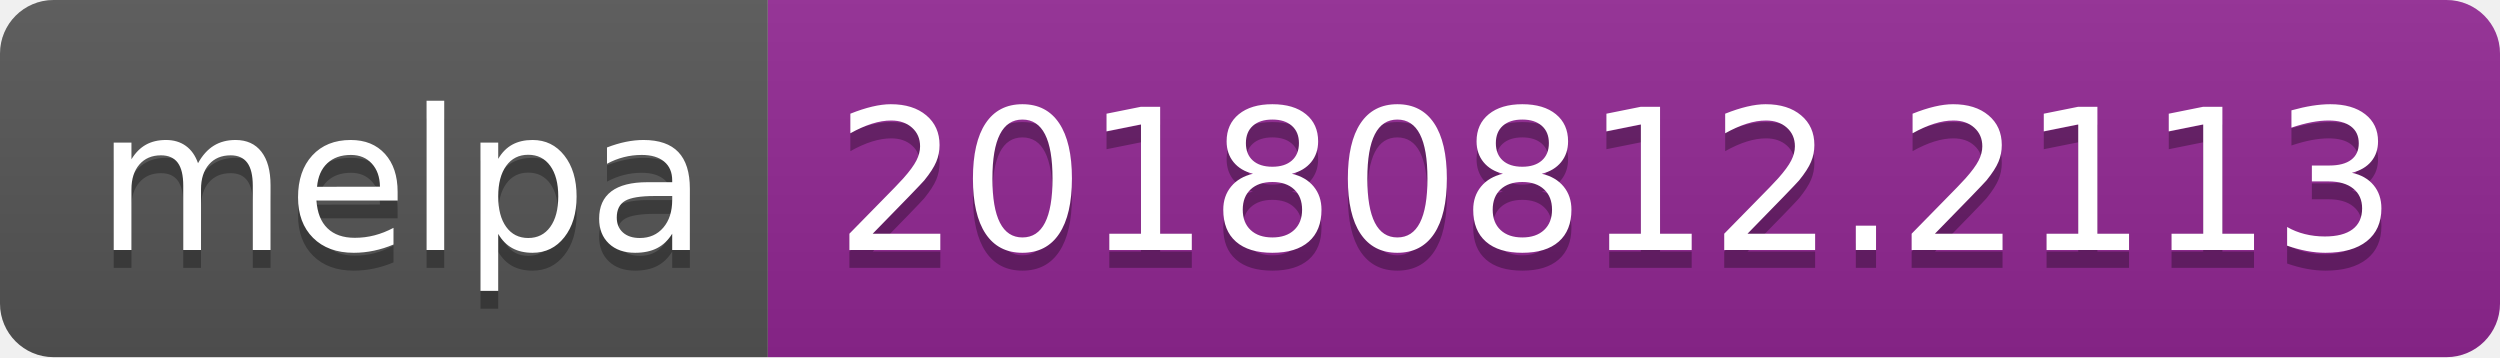
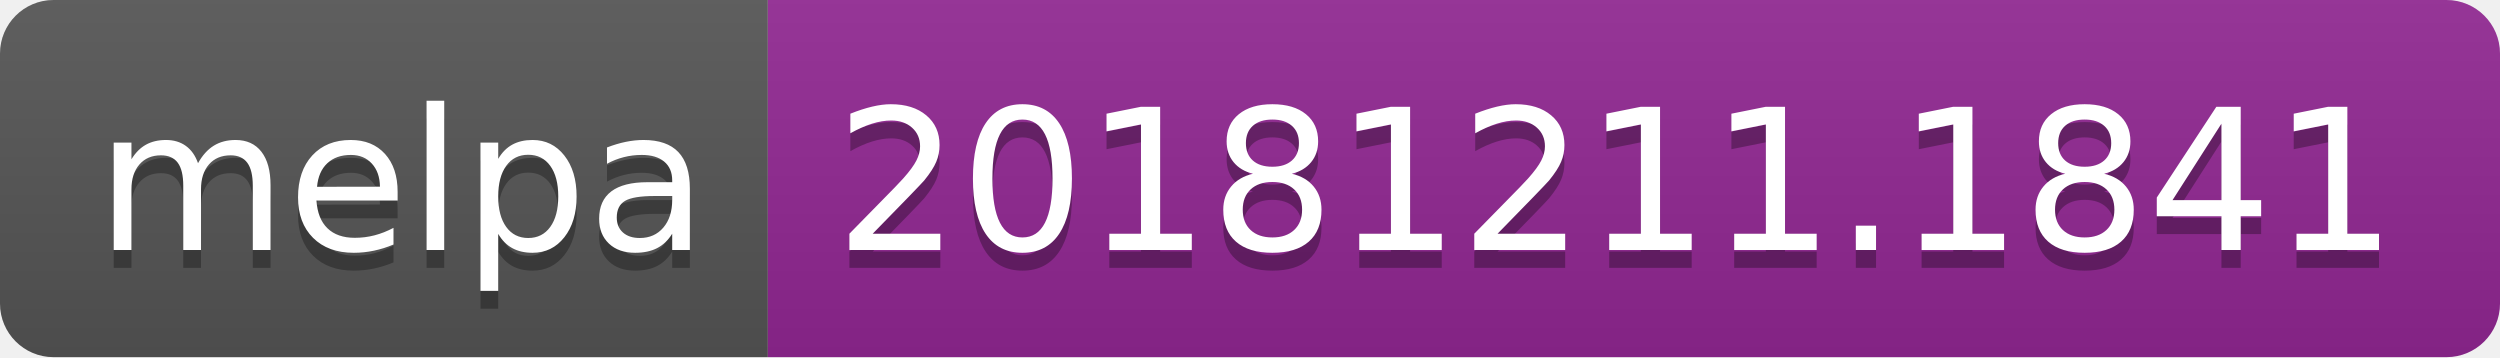
<svg xmlns="http://www.w3.org/2000/svg" width="140" height="20">
  <linearGradient id="b" x2="0" y2="100%">
    <stop offset="0" stop-color="#bbb" stop-opacity=".1" />
    <stop offset="1" stop-opacity=".1" />
  </linearGradient>
  <clipPath id="a">
    <rect width="140" height="20" rx="3" fill="#fff" />
  </clipPath>
  <g clip-path="url(#a)">
    <path fill="#555" d="M0 0h43v20H0z" />
    <path fill="#922793" d="M43 0h97v20H43z" />
    <path fill="url(#b)" d="M0 0h140v20H0z" />
  </g>
  <g fill="#fff" text-anchor="middle" font-family="DejaVu Sans,Verdana,Geneva,sans-serif" font-size="110">
    <text x="225" y="150" fill="#010101" fill-opacity=".3" transform="scale(.1)" textLength="330">melpa</text>
    <text x="225" y="140" transform="scale(.1)" textLength="330">melpa</text>
-     <text x="905" y="150" fill="#010101" fill-opacity=".3" transform="scale(.1)" textLength="870">20180812.2113</text>
-     <text x="905" y="140" transform="scale(.1)" textLength="870">20180812.2113</text>
+     <text x="905" y="150" fill="#010101" fill-opacity=".3" transform="scale(.1)" textLength="870">20181211.1841</text>
+     <text x="905" y="140" transform="scale(.1)" textLength="870">20181211.1841</text>
  </g>
</svg>
